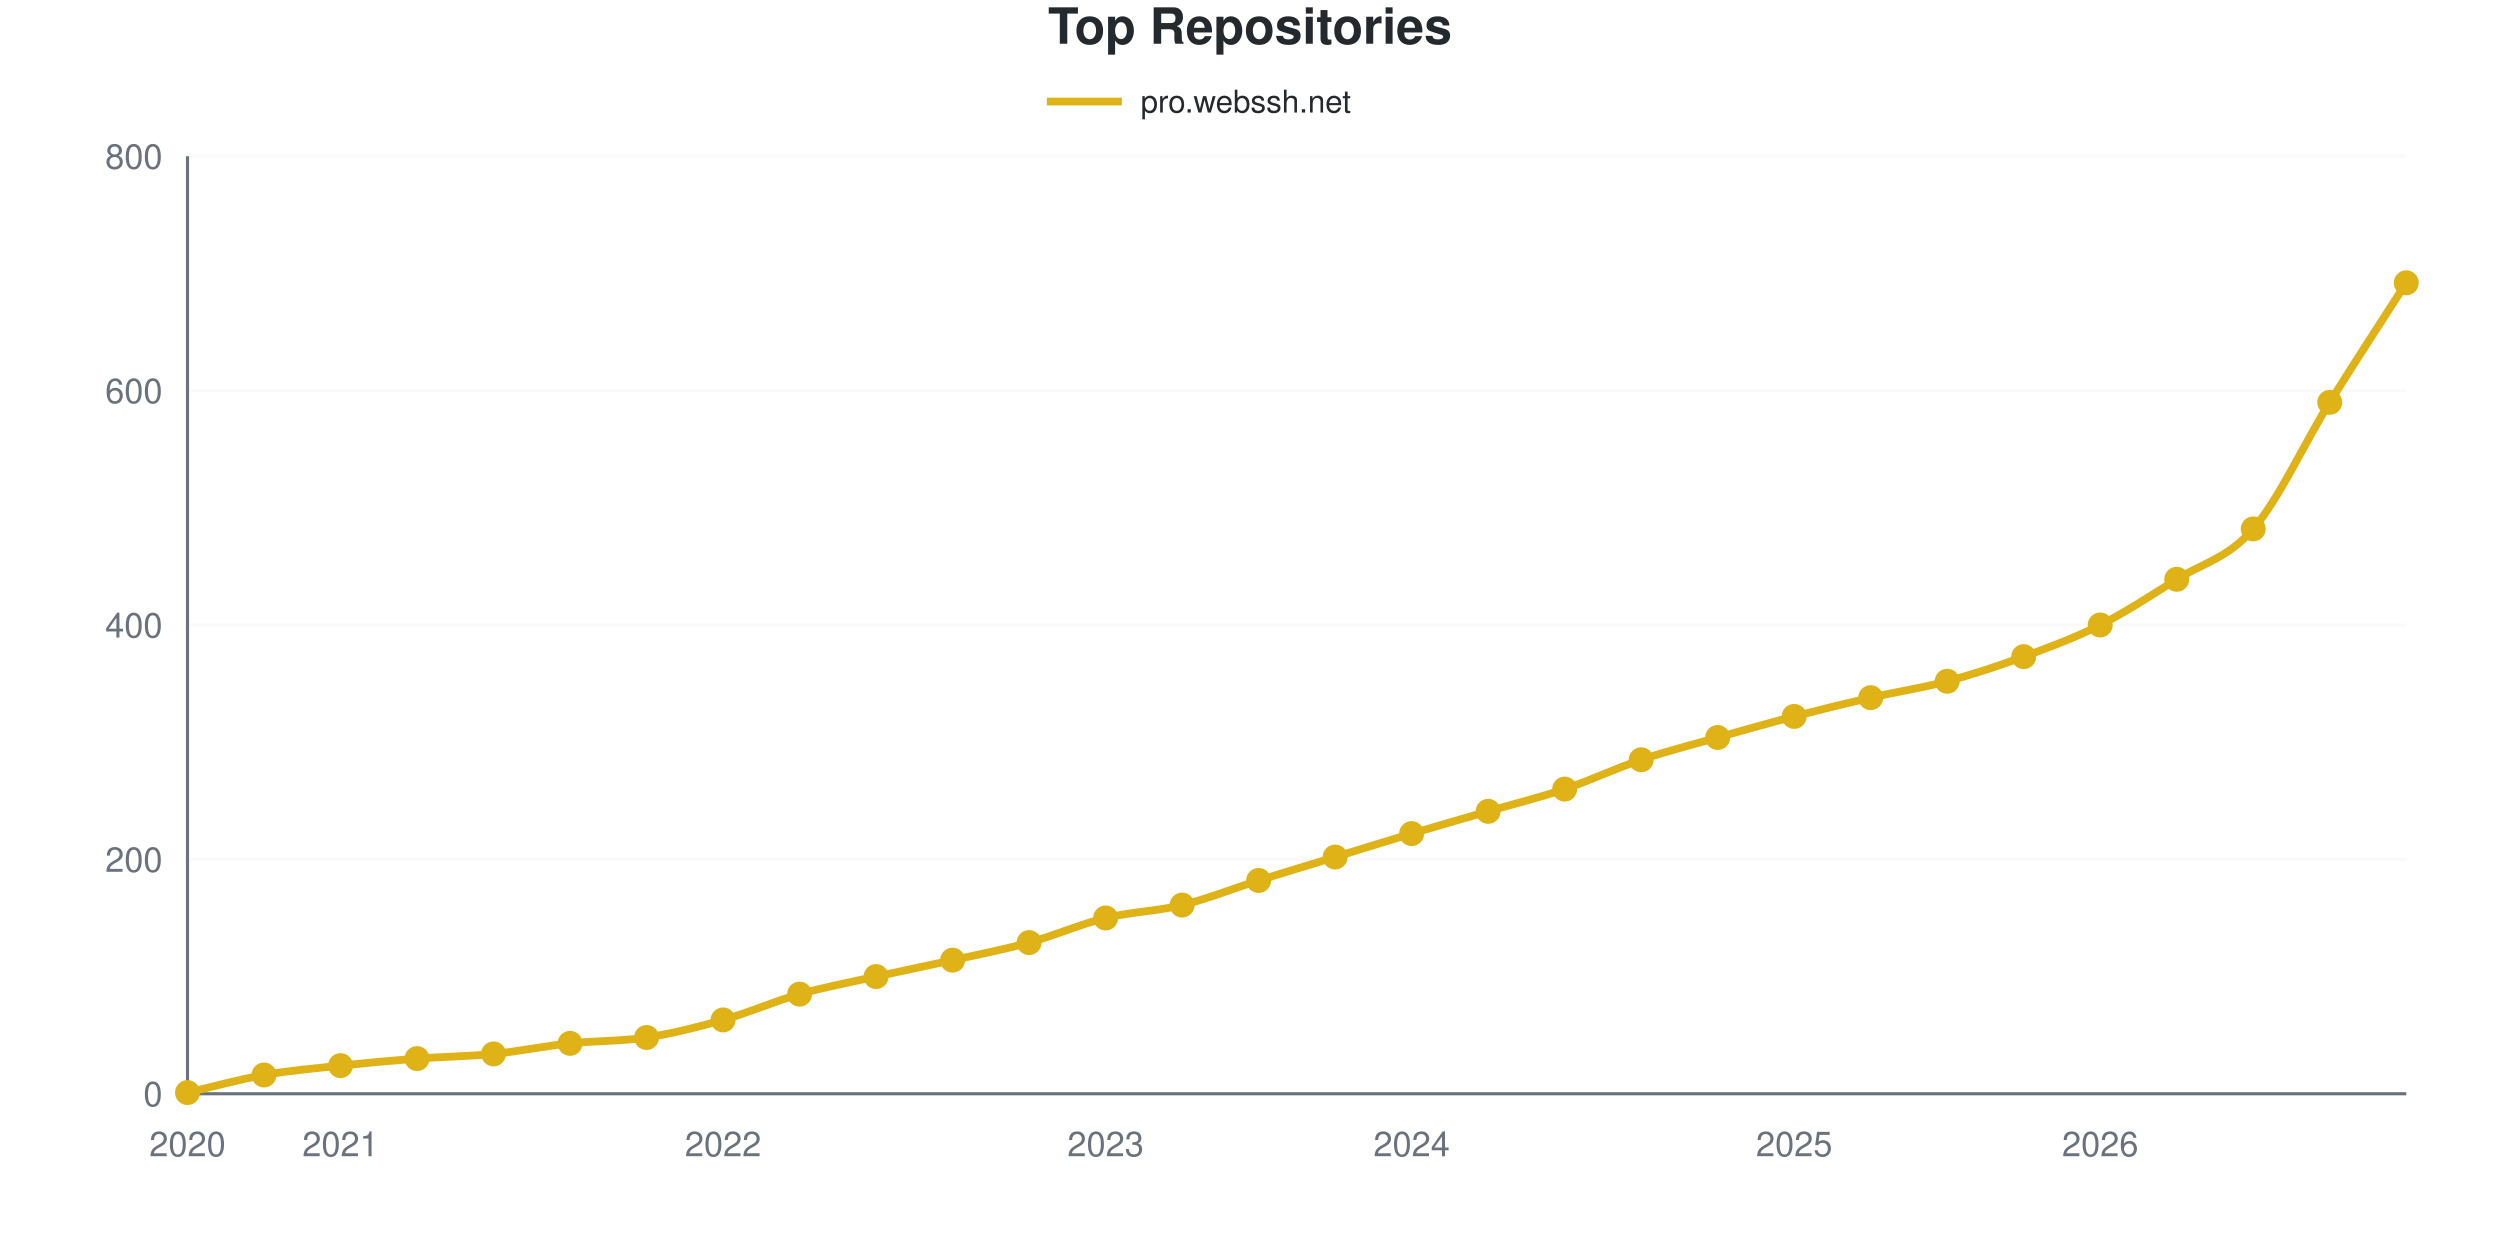
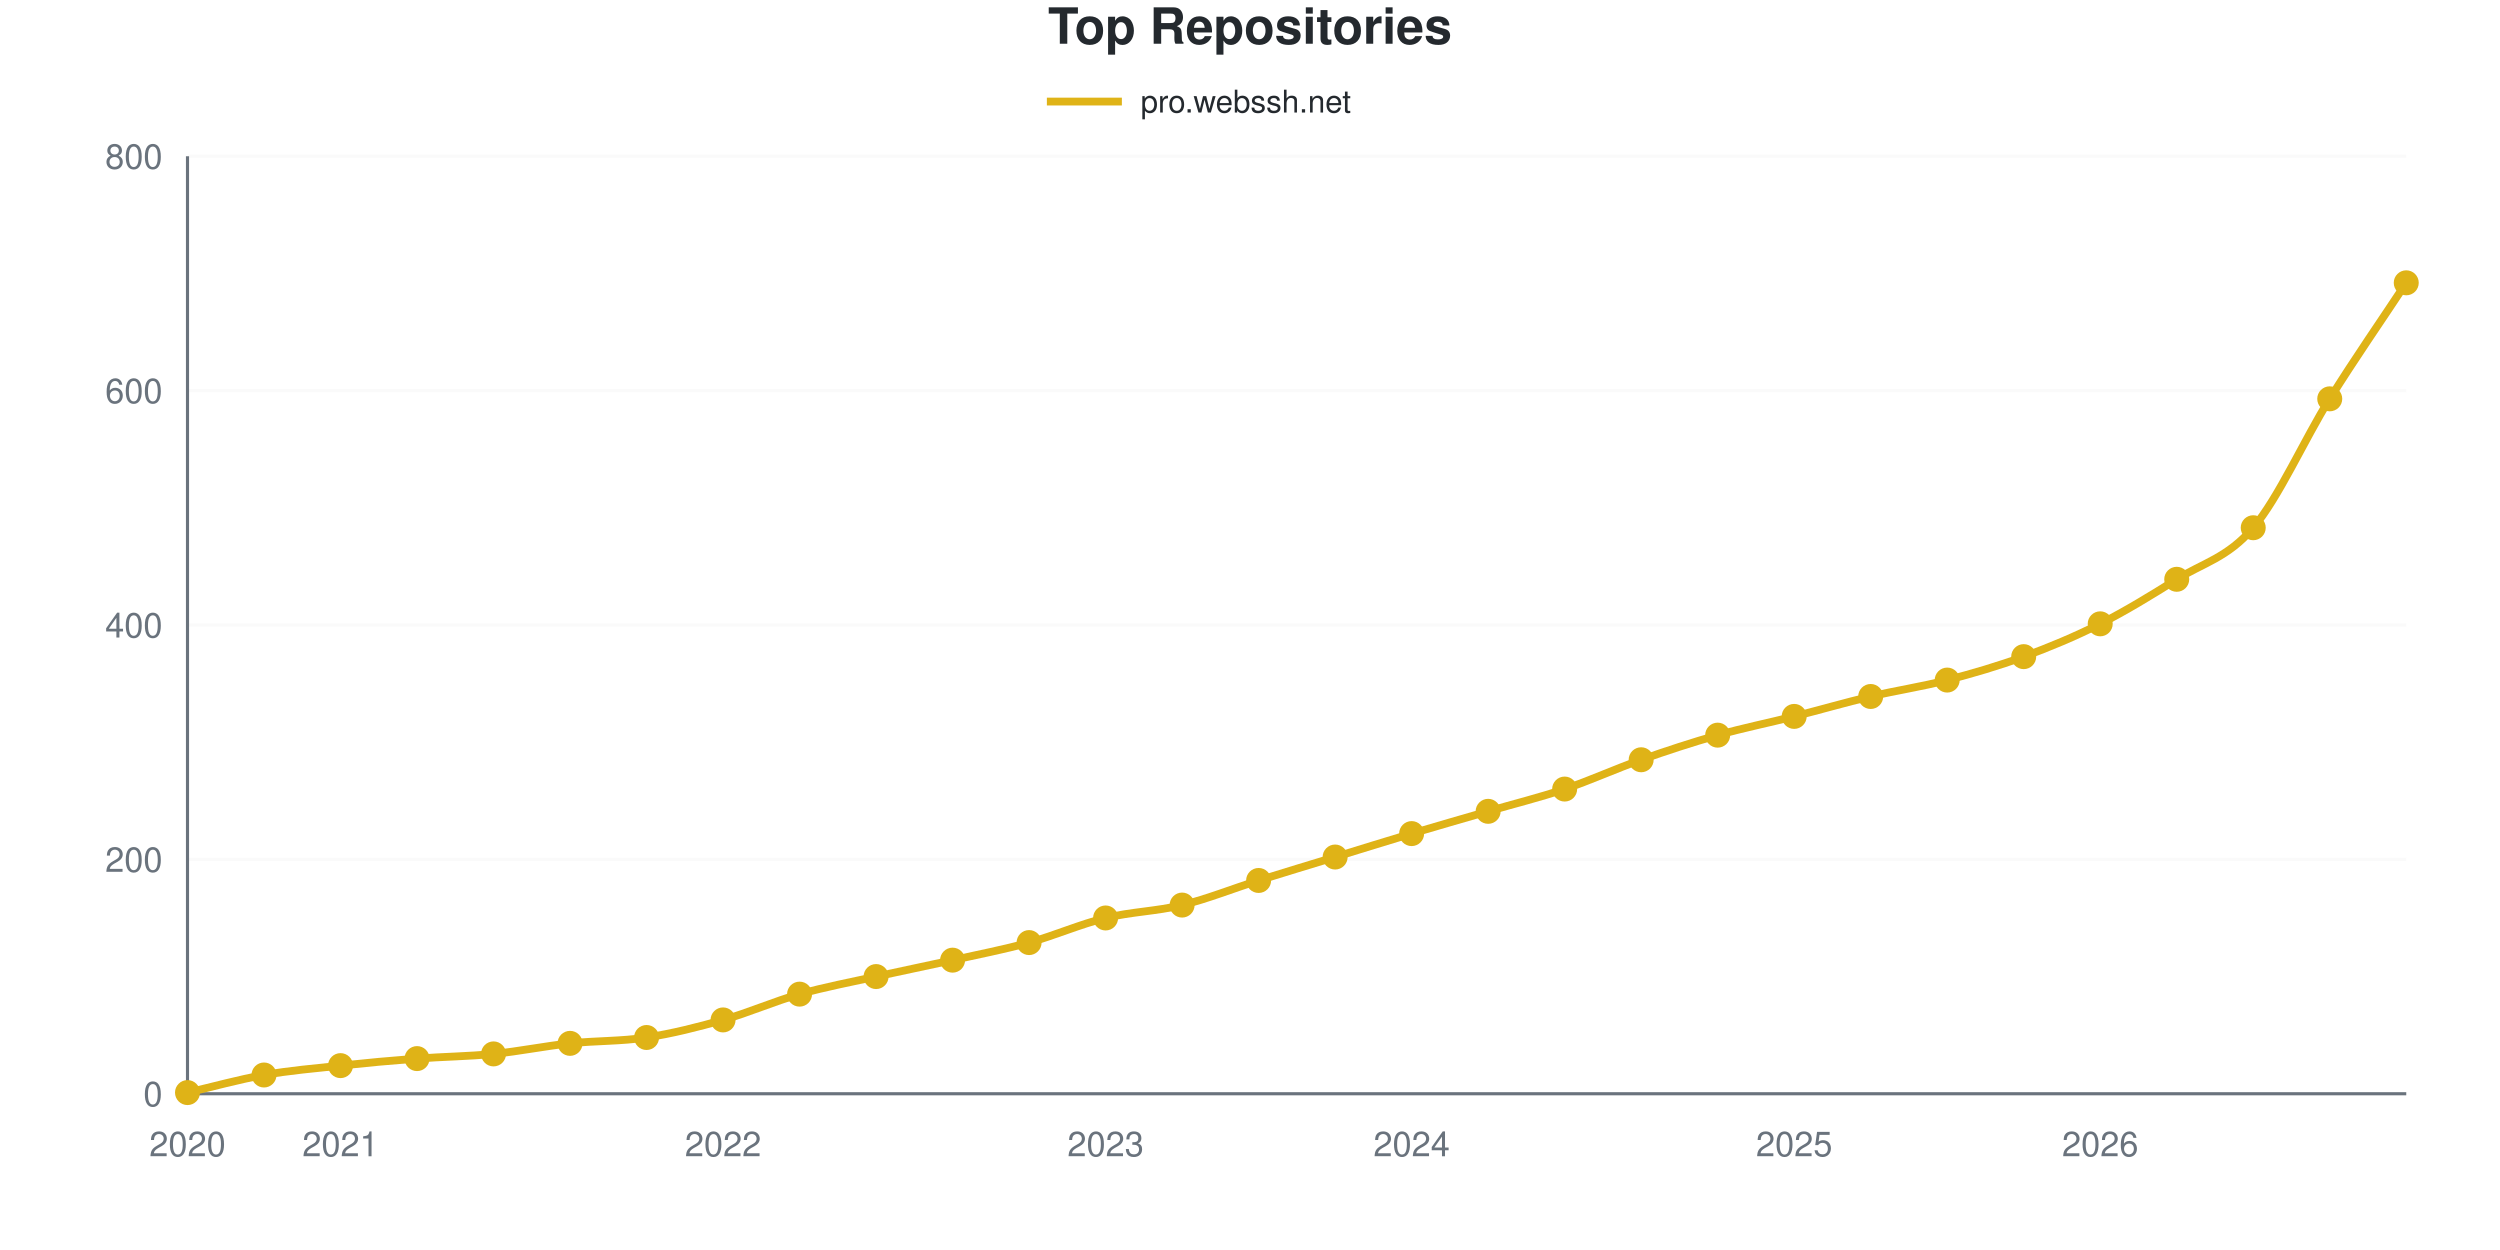
<svg xmlns="http://www.w3.org/2000/svg" viewBox="0 0 800 400" width="800" height="400" role="img">
  <style>
    @media (prefers-reduced-motion: no-preference) {
      @keyframes drawLine {
        to { stroke-dashoffset: 0; }
      }
      @keyframes fadeInPoint {
        0% { opacity: 0; }
        100% { opacity: 1; }
      }
      .data-line-0 {
        stroke-dasharray: 1175;
        stroke-dashoffset: 1175;
        animation: drawLine 2s ease-out forwards;
      }
      .data-point {
        opacity: 0;
        animation: fadeInPoint 0.5s ease-out forwards;
      }
    }
    .chart-bg { fill: #fff; }
    .chart-text { fill: #24292e; }
    .chart-muted { fill: #6a737d; }
    .chart-grid { stroke: #eee; }
    .chart-axis { stroke: #6a737d; }
    @media (prefers-color-scheme: dark) {
      .chart-bg { fill: #0d1117; }
      .chart-text { fill: #e6edf3; }
      .chart-muted { fill: #8b949e; }
      .chart-grid { stroke: #21262d; }
      .chart-axis { stroke: #8b949e; }
    }
  </style>
  <rect width="800" height="400" class="chart-bg" />
  <text x="400" y="14" text-anchor="middle" class="chart-text" font-size="16" font-weight="bold" font-family="-apple-system, BlinkMacSystemFont, 'Segoe UI', Helvetica, Arial, sans-serif">Top Repositories</text>
  <g class="legend">
    <line x1="335" y1="32.5" x2="359" y2="32.5" stroke="#dfb317" stroke-width="2.5" />
    <text x="365" y="36" class="chart-text" font-size="10" font-family="-apple-system, BlinkMacSystemFont, 'Segoe UI', Helvetica, Arial, sans-serif">pro.webssh.net</text>
  </g>
  <g class="grid">
    <line x1="60" y1="350" x2="770" y2="350" class="chart-grid" stroke-opacity="0.3" />
    <text x="52" y="354" text-anchor="end" class="chart-muted" font-size="11" font-family="-apple-system, BlinkMacSystemFont, 'Segoe UI', Helvetica, Arial, sans-serif">0</text>
    <line x1="60" y1="275" x2="770" y2="275" class="chart-grid" stroke-opacity="0.3" />
    <text x="52" y="279" text-anchor="end" class="chart-muted" font-size="11" font-family="-apple-system, BlinkMacSystemFont, 'Segoe UI', Helvetica, Arial, sans-serif">200</text>
    <line x1="60" y1="200" x2="770" y2="200" class="chart-grid" stroke-opacity="0.3" />
    <text x="52" y="204" text-anchor="end" class="chart-muted" font-size="11" font-family="-apple-system, BlinkMacSystemFont, 'Segoe UI', Helvetica, Arial, sans-serif">400</text>
    <line x1="60" y1="125" x2="770" y2="125" class="chart-grid" stroke-opacity="0.3" />
    <text x="52" y="129" text-anchor="end" class="chart-muted" font-size="11" font-family="-apple-system, BlinkMacSystemFont, 'Segoe UI', Helvetica, Arial, sans-serif">600</text>
    <line x1="60" y1="50" x2="770" y2="50" class="chart-grid" stroke-opacity="0.3" />
    <text x="52" y="54" text-anchor="end" class="chart-muted" font-size="11" font-family="-apple-system, BlinkMacSystemFont, 'Segoe UI', Helvetica, Arial, sans-serif">800</text>
  </g>
  <g class="milestones">
    
  </g>
  <g class="x-axis">
    <text x="60" y="370" text-anchor="middle" class="chart-muted" font-size="11" font-family="-apple-system, BlinkMacSystemFont, 'Segoe UI', Helvetica, Arial, sans-serif">2020</text>
    <text x="108.966" y="370" text-anchor="middle" class="chart-muted" font-size="11" font-family="-apple-system, BlinkMacSystemFont, 'Segoe UI', Helvetica, Arial, sans-serif">2021</text>
    <text x="231.379" y="370" text-anchor="middle" class="chart-muted" font-size="11" font-family="-apple-system, BlinkMacSystemFont, 'Segoe UI', Helvetica, Arial, sans-serif">2022</text>
    <text x="353.793" y="370" text-anchor="middle" class="chart-muted" font-size="11" font-family="-apple-system, BlinkMacSystemFont, 'Segoe UI', Helvetica, Arial, sans-serif">2023</text>
    <text x="451.724" y="370" text-anchor="middle" class="chart-muted" font-size="11" font-family="-apple-system, BlinkMacSystemFont, 'Segoe UI', Helvetica, Arial, sans-serif">2024</text>
    <text x="574.138" y="370" text-anchor="middle" class="chart-muted" font-size="11" font-family="-apple-system, BlinkMacSystemFont, 'Segoe UI', Helvetica, Arial, sans-serif">2025</text>
    <text x="672.069" y="370" text-anchor="middle" class="chart-muted" font-size="11" font-family="-apple-system, BlinkMacSystemFont, 'Segoe UI', Helvetica, Arial, sans-serif">2026</text>
  </g>
  <line x1="60" y1="50" x2="60" y2="350" class="chart-axis" stroke-width="1" />
  <line x1="60" y1="350" x2="770" y2="350" class="chart-axis" stroke-width="1" />
-   <path d="M60,349.625 C68.161,347.75 76.322,345.438 84.483,344 C92.644,342.562 100.805,341.875 108.966,341 C117.126,340.125 125.287,339.375 133.448,338.75 C141.609,338.125 149.77,338.062 157.931,337.25 C166.092,336.438 174.253,334.75 182.414,333.875 C190.575,333 198.736,333.25 206.897,332 C215.057,330.75 223.218,328.688 231.379,326.375 C239.54,324.062 247.701,320.438 255.862,318.125 C264.023,315.812 272.184,314.312 280.345,312.5 C288.506,310.688 296.667,309.062 304.828,307.25 C312.989,305.438 321.149,303.875 329.31,301.625 C337.471,299.375 345.632,295.75 353.793,293.75 C361.954,291.75 370.115,291.625 378.276,289.625 C386.437,287.625 394.598,284.312 402.759,281.75 C410.92,279.188 419.08,276.75 427.241,274.25 C435.402,271.75 443.563,269.188 451.724,266.75 C459.885,264.312 468.046,262 476.207,259.625 C484.368,257.25 492.529,255.25 500.69,252.5 C508.851,249.75 517.011,245.875 525.172,243.125 C533.333,240.375 541.494,238.312 549.655,236 C557.816,233.688 565.977,231.375 574.138,229.25 C582.299,227.125 590.46,225.125 598.621,223.25 C606.782,221.375 614.943,220.188 623.103,218 C631.264,215.812 639.425,213.125 647.586,210.125 C655.747,207.125 663.908,204.125 672.069,200 C680.23,195.875 688.391,190.5 696.552,185.375 C704.713,180.25 712.874,178.688 721.034,169.25 C729.195,159.812 737.356,141.875 745.517,128.75 C753.678,115.625 761.839,103.25 770,90.5" fill="none" stroke="#dfb317" stroke-width="2.5" class="data-line-0" />
+   <path d="M60,349.625 C68.161,347.75 76.322,345.438 84.483,344 C92.644,342.562 100.805,341.875 108.966,341 C117.126,340.125 125.287,339.375 133.448,338.75 C141.609,338.125 149.77,338.062 157.931,337.25 C166.092,336.438 174.253,334.75 182.414,333.875 C190.575,333 198.736,333.25 206.897,332 C215.057,330.75 223.218,328.688 231.379,326.375 C239.54,324.062 247.701,320.438 255.862,318.125 C264.023,315.812 272.184,314.312 280.345,312.5 C288.506,310.688 296.667,309.062 304.828,307.25 C312.989,305.438 321.149,303.875 329.31,301.625 C337.471,299.375 345.632,295.75 353.793,293.75 C361.954,291.75 370.115,291.625 378.276,289.625 C386.437,287.625 394.598,284.312 402.759,281.75 C410.92,279.188 419.08,276.75 427.241,274.25 C435.402,271.75 443.563,269.188 451.724,266.75 C459.885,264.312 468.046,262 476.207,259.625 C484.368,257.25 492.529,255.25 500.69,252.5 C508.851,249.75 517.011,246 525.172,243.125 C533.333,240.25 541.494,237.562 549.655,235.25 C557.816,232.938 565.977,231.312 574.138,229.25 C582.299,227.188 590.46,224.812 598.621,222.875 C606.782,220.938 614.943,219.75 623.103,217.625 C631.264,215.5 639.425,213.125 647.586,210.125 C655.747,207.125 663.908,203.75 672.069,199.625 C680.23,195.5 688.391,190.5 696.552,185.375 C704.713,180.25 712.874,178.5 721.034,168.875 C729.195,159.25 737.356,140.688 745.517,127.625 C753.678,114.562 761.839,102.875 770,90.5" fill="none" stroke="#dfb317" stroke-width="2.5" class="data-line-0" />
  <g class="points">
    <circle cx="60" cy="349.625" r="4" fill="#dfb317" class="data-point" style="animation-delay: 1.50s" />
    <circle cx="84.483" cy="344" r="4" fill="#dfb317" class="data-point" style="animation-delay: 1.55s" />
    <circle cx="108.966" cy="341" r="4" fill="#dfb317" class="data-point" style="animation-delay: 1.60s" />
    <circle cx="133.448" cy="338.75" r="4" fill="#dfb317" class="data-point" style="animation-delay: 1.65s" />
    <circle cx="157.931" cy="337.25" r="4" fill="#dfb317" class="data-point" style="animation-delay: 1.70s" />
    <circle cx="182.414" cy="333.875" r="4" fill="#dfb317" class="data-point" style="animation-delay: 1.75s" />
    <circle cx="206.897" cy="332" r="4" fill="#dfb317" class="data-point" style="animation-delay: 1.80s" />
    <circle cx="231.379" cy="326.375" r="4" fill="#dfb317" class="data-point" style="animation-delay: 1.85s" />
    <circle cx="255.862" cy="318.125" r="4" fill="#dfb317" class="data-point" style="animation-delay: 1.90s" />
    <circle cx="280.345" cy="312.5" r="4" fill="#dfb317" class="data-point" style="animation-delay: 1.95s" />
    <circle cx="304.828" cy="307.25" r="4" fill="#dfb317" class="data-point" style="animation-delay: 2.00s" />
    <circle cx="329.31" cy="301.625" r="4" fill="#dfb317" class="data-point" style="animation-delay: 2.05s" />
    <circle cx="353.793" cy="293.75" r="4" fill="#dfb317" class="data-point" style="animation-delay: 2.10s" />
    <circle cx="378.276" cy="289.625" r="4" fill="#dfb317" class="data-point" style="animation-delay: 2.15s" />
    <circle cx="402.759" cy="281.75" r="4" fill="#dfb317" class="data-point" style="animation-delay: 2.20s" />
    <circle cx="427.241" cy="274.25" r="4" fill="#dfb317" class="data-point" style="animation-delay: 2.25s" />
    <circle cx="451.724" cy="266.75" r="4" fill="#dfb317" class="data-point" style="animation-delay: 2.30s" />
    <circle cx="476.207" cy="259.625" r="4" fill="#dfb317" class="data-point" style="animation-delay: 2.35s" />
    <circle cx="500.69" cy="252.5" r="4" fill="#dfb317" class="data-point" style="animation-delay: 2.40s" />
    <circle cx="525.172" cy="243.125" r="4" fill="#dfb317" class="data-point" style="animation-delay: 2.45s" />
-     <circle cx="549.655" cy="236" r="4" fill="#dfb317" class="data-point" style="animation-delay: 2.50s" />
+     <circle cx="549.655" cy="235.25" r="4" fill="#dfb317" class="data-point" style="animation-delay: 2.50s" />
    <circle cx="574.138" cy="229.25" r="4" fill="#dfb317" class="data-point" style="animation-delay: 2.55s" />
-     <circle cx="598.621" cy="223.25" r="4" fill="#dfb317" class="data-point" style="animation-delay: 2.60s" />
-     <circle cx="623.103" cy="218" r="4" fill="#dfb317" class="data-point" style="animation-delay: 2.65s" />
+     <circle cx="598.621" cy="222.875" r="4" fill="#dfb317" class="data-point" style="animation-delay: 2.60s" />
+     <circle cx="623.103" cy="217.625" r="4" fill="#dfb317" class="data-point" style="animation-delay: 2.65s" />
    <circle cx="647.586" cy="210.125" r="4" fill="#dfb317" class="data-point" style="animation-delay: 2.70s" />
-     <circle cx="672.069" cy="200" r="4" fill="#dfb317" class="data-point" style="animation-delay: 2.75s" />
+     <circle cx="672.069" cy="199.625" r="4" fill="#dfb317" class="data-point" style="animation-delay: 2.75s" />
    <circle cx="696.552" cy="185.375" r="4" fill="#dfb317" class="data-point" style="animation-delay: 2.80s" />
-     <circle cx="721.034" cy="169.25" r="4" fill="#dfb317" class="data-point" style="animation-delay: 2.85s" />
-     <circle cx="745.517" cy="128.75" r="4" fill="#dfb317" class="data-point" style="animation-delay: 2.90s" />
+     <circle cx="721.034" cy="168.875" r="4" fill="#dfb317" class="data-point" style="animation-delay: 2.85s" />
+     <circle cx="745.517" cy="127.625" r="4" fill="#dfb317" class="data-point" style="animation-delay: 2.90s" />
    <circle cx="770" cy="90.5" r="4" fill="#dfb317" class="data-point" style="animation-delay: 2.95s" />
  </g>
</svg>
